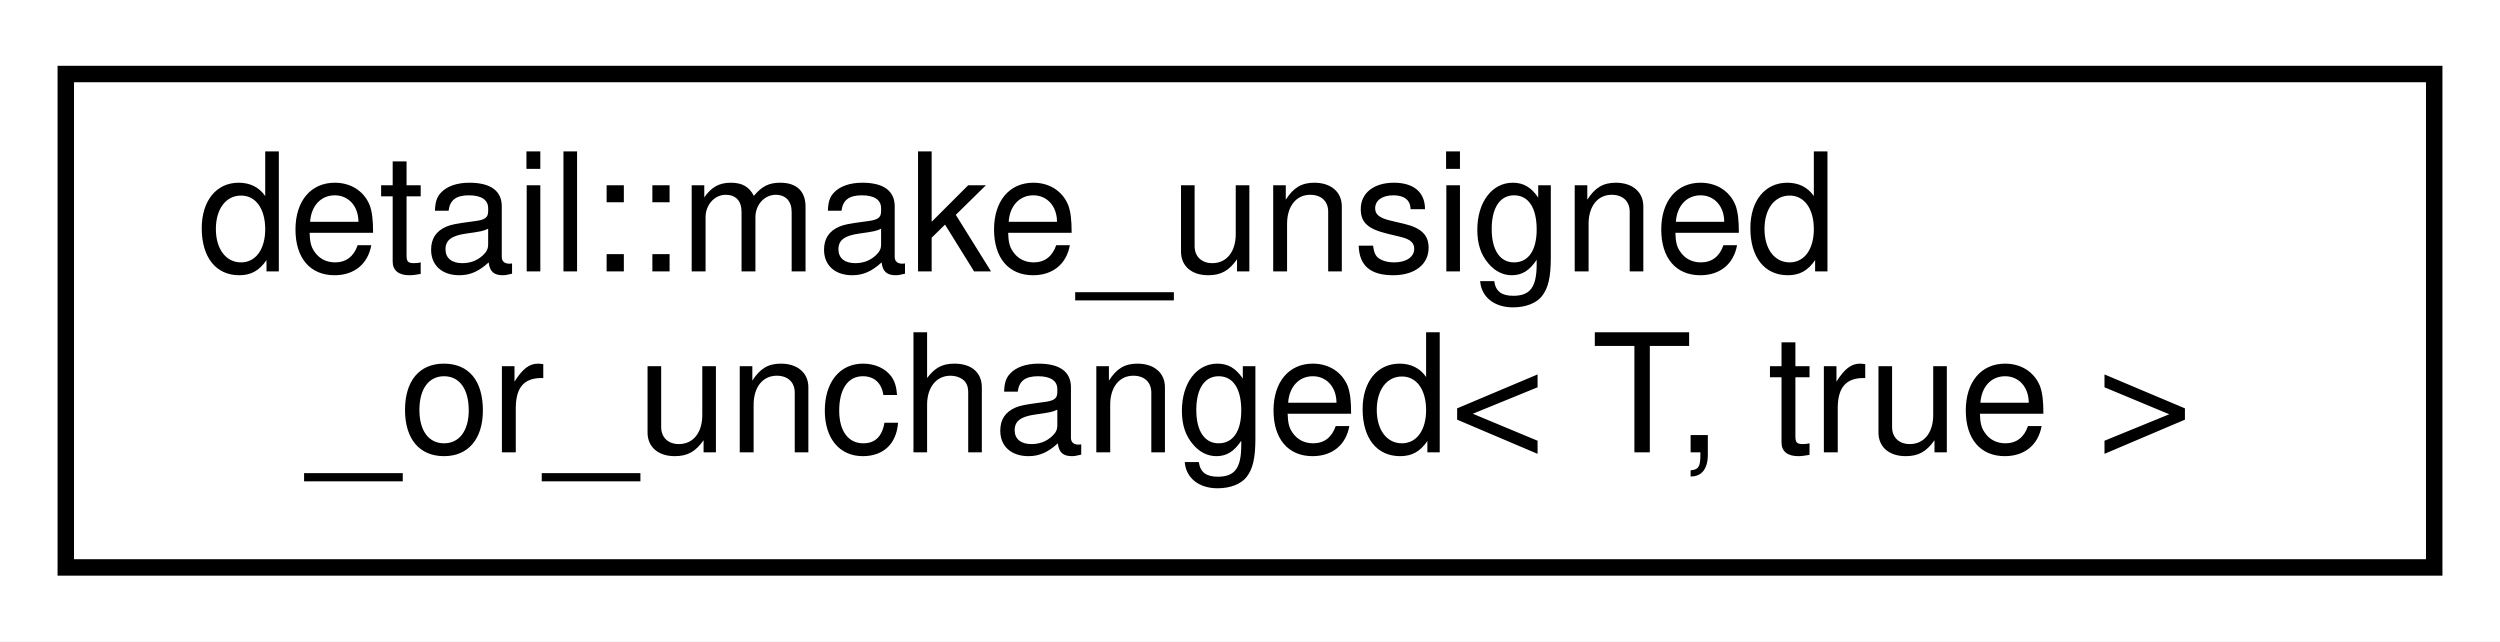
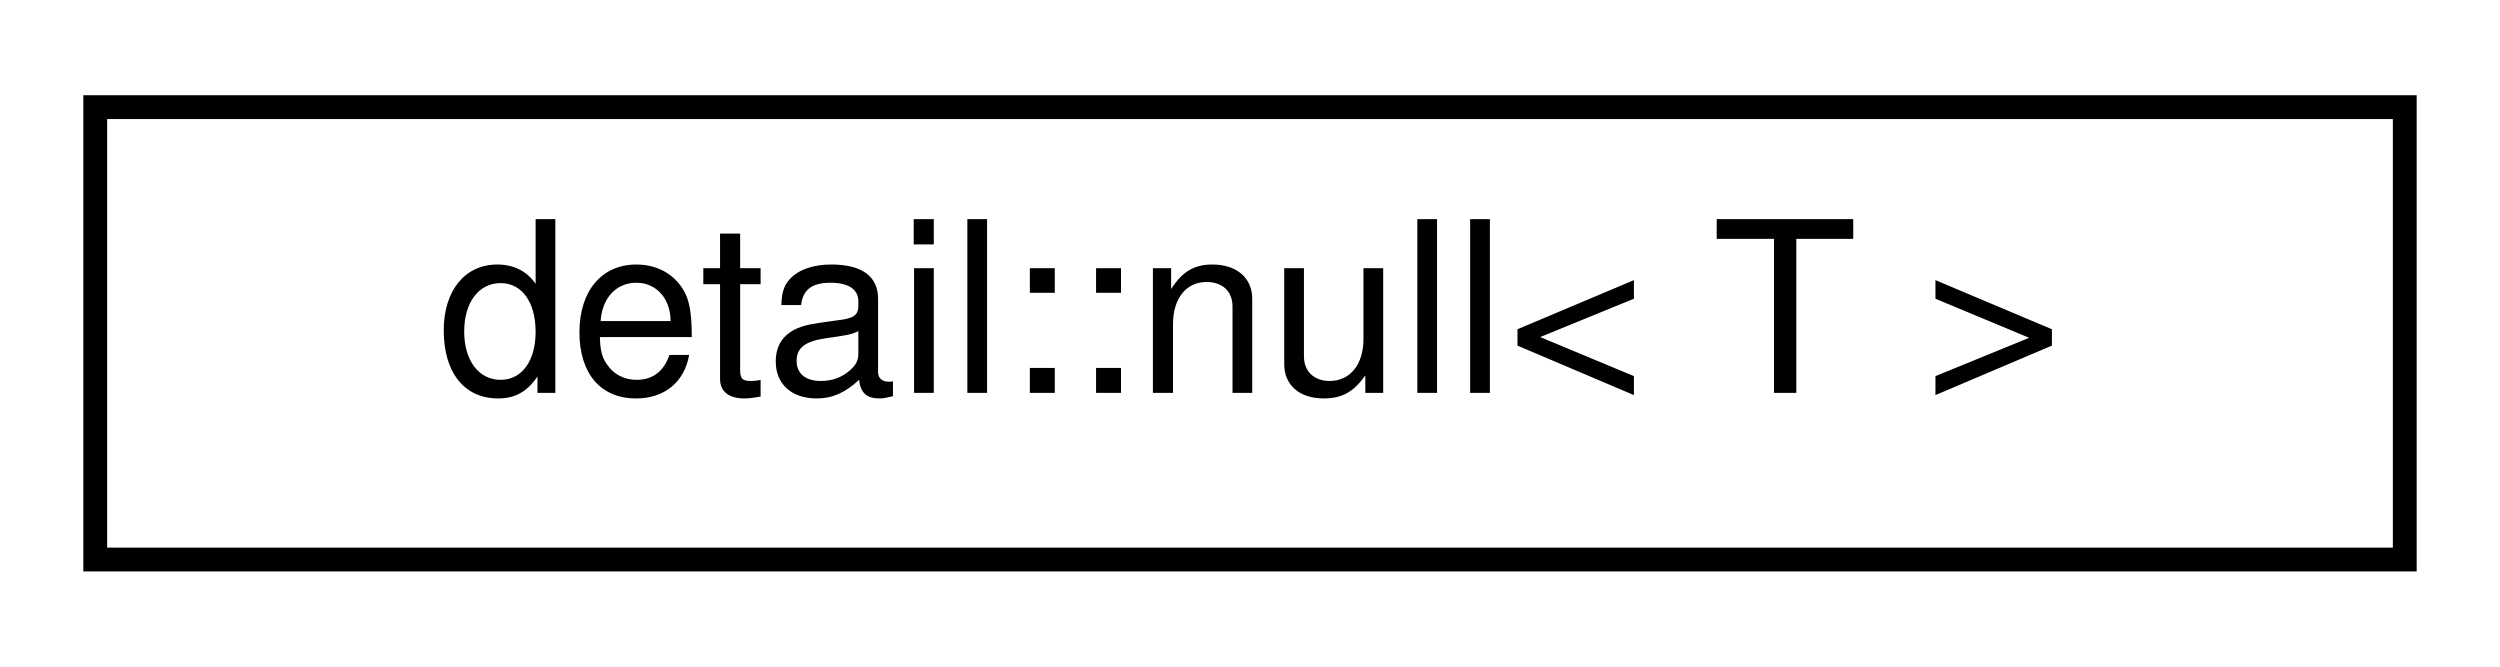
- <svg xmlns="http://www.w3.org/2000/svg" xmlns:xlink="http://www.w3.org/1999/xlink" width="152pt" height="39pt" viewBox="0.00 0.00 152.00 39.00">
-   <g id="graph0" class="graph" transform="scale(1 1) rotate(0) translate(4 35)">
-     <polygon fill="white" stroke="transparent" points="-4,4 -4,-35 148,-35 148,4 -4,4" />
+ <svg xmlns="http://www.w3.org/2000/svg" xmlns:xlink="http://www.w3.org/1999/xlink" width="105pt" height="28pt" viewBox="0.00 0.00 105.00 28.00">
+   <g id="graph0" class="graph" transform="scale(1 1) rotate(0) translate(4 24)">
+     <polygon fill="white" stroke="transparent" points="-4,4 -4,-24 101,-24 101,4 -4,4" />
    <g id="node1" class="node">
      <g id="a_node1">
-         <a xlink:href="structdetail_1_1make__unsigned__or__unchanged_3_01_t_00_01true_01_4.html" target="_top" xlink:title=" ">
-           <polygon fill="white" stroke="black" points="0,-0.5 0,-30.5 144,-30.5 144,-0.5 0,-0.5" />
-           <text text-anchor="start" x="8" y="-18.5" font-family="Helvetica,sans-Serif" font-size="10.00">detail::make_unsigned</text>
-           <text text-anchor="middle" x="72" y="-7.5" font-family="Helvetica,sans-Serif" font-size="10.00">_or_unchanged&lt; T, true &gt;</text>
+         <a xlink:href="structdetail_1_1null.html" target="_top" xlink:title=" ">
+           <polygon fill="white" stroke="black" points="0,-0.5 0,-19.5 97,-19.5 97,-0.5 0,-0.5" />
+           <text text-anchor="middle" x="48.5" y="-7.5" font-family="Helvetica,sans-Serif" font-size="10.00">detail::null&lt; T &gt;</text>
        </a>
      </g>
    </g>
  </g>
</svg>
